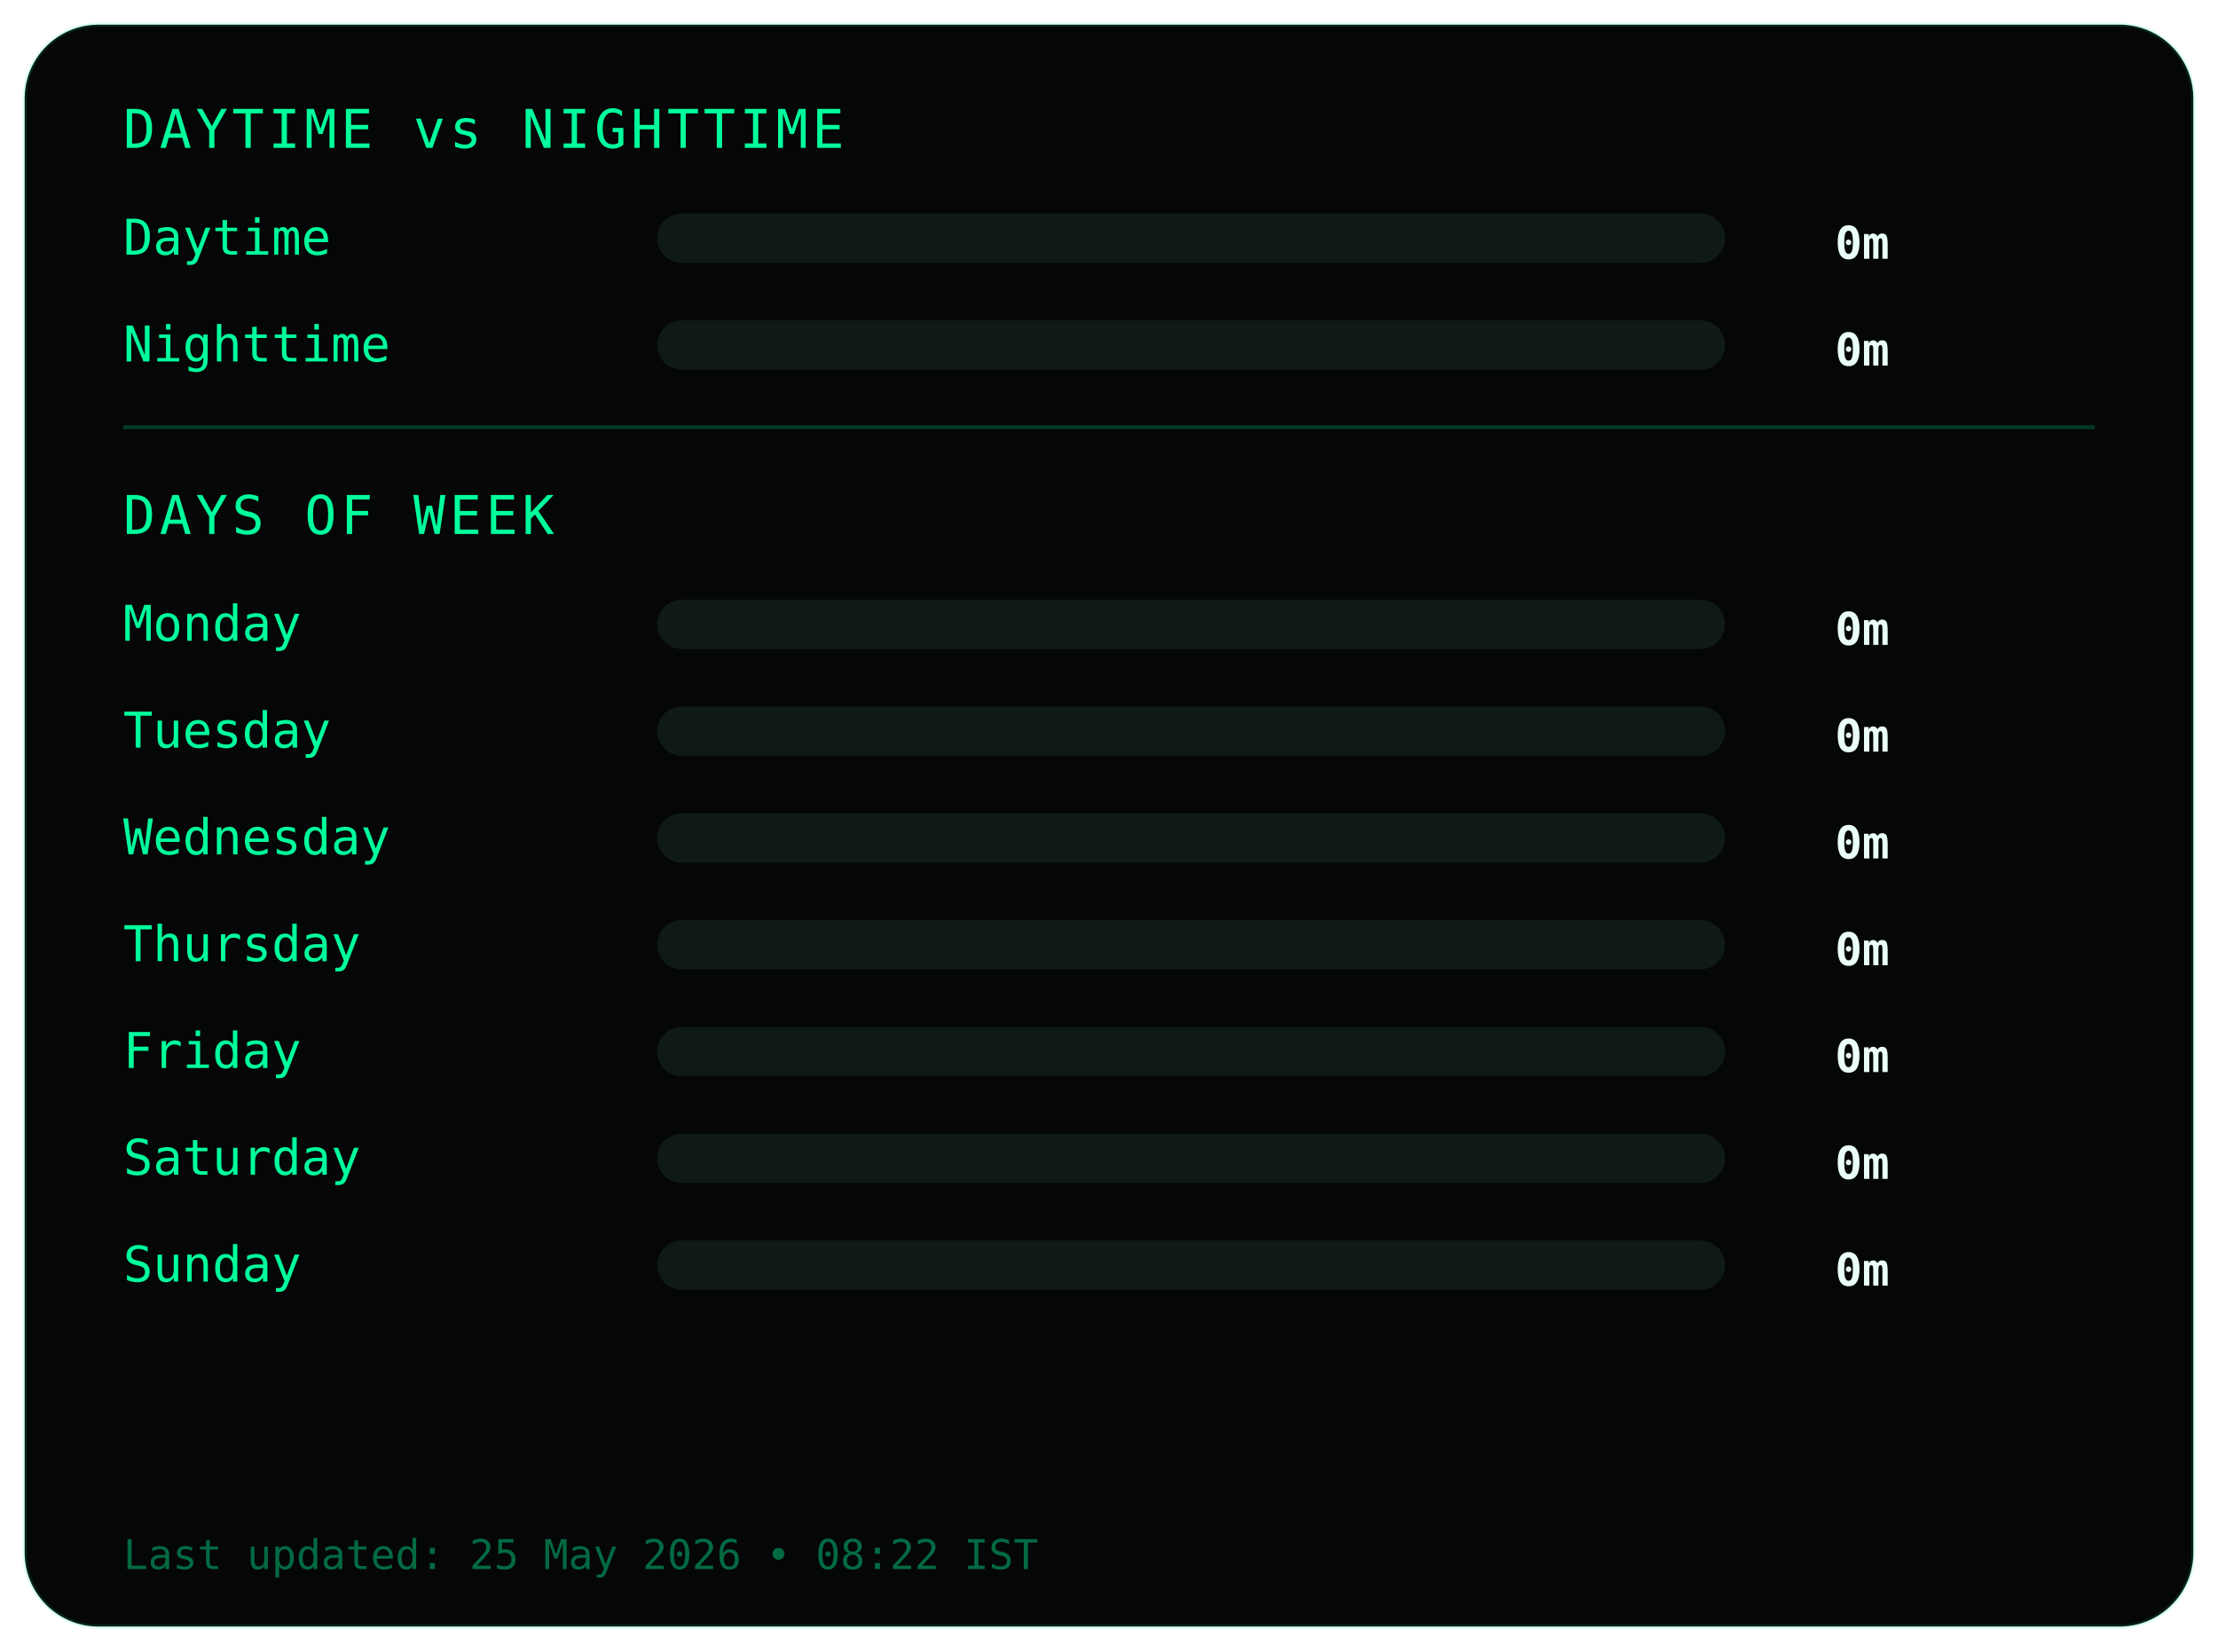
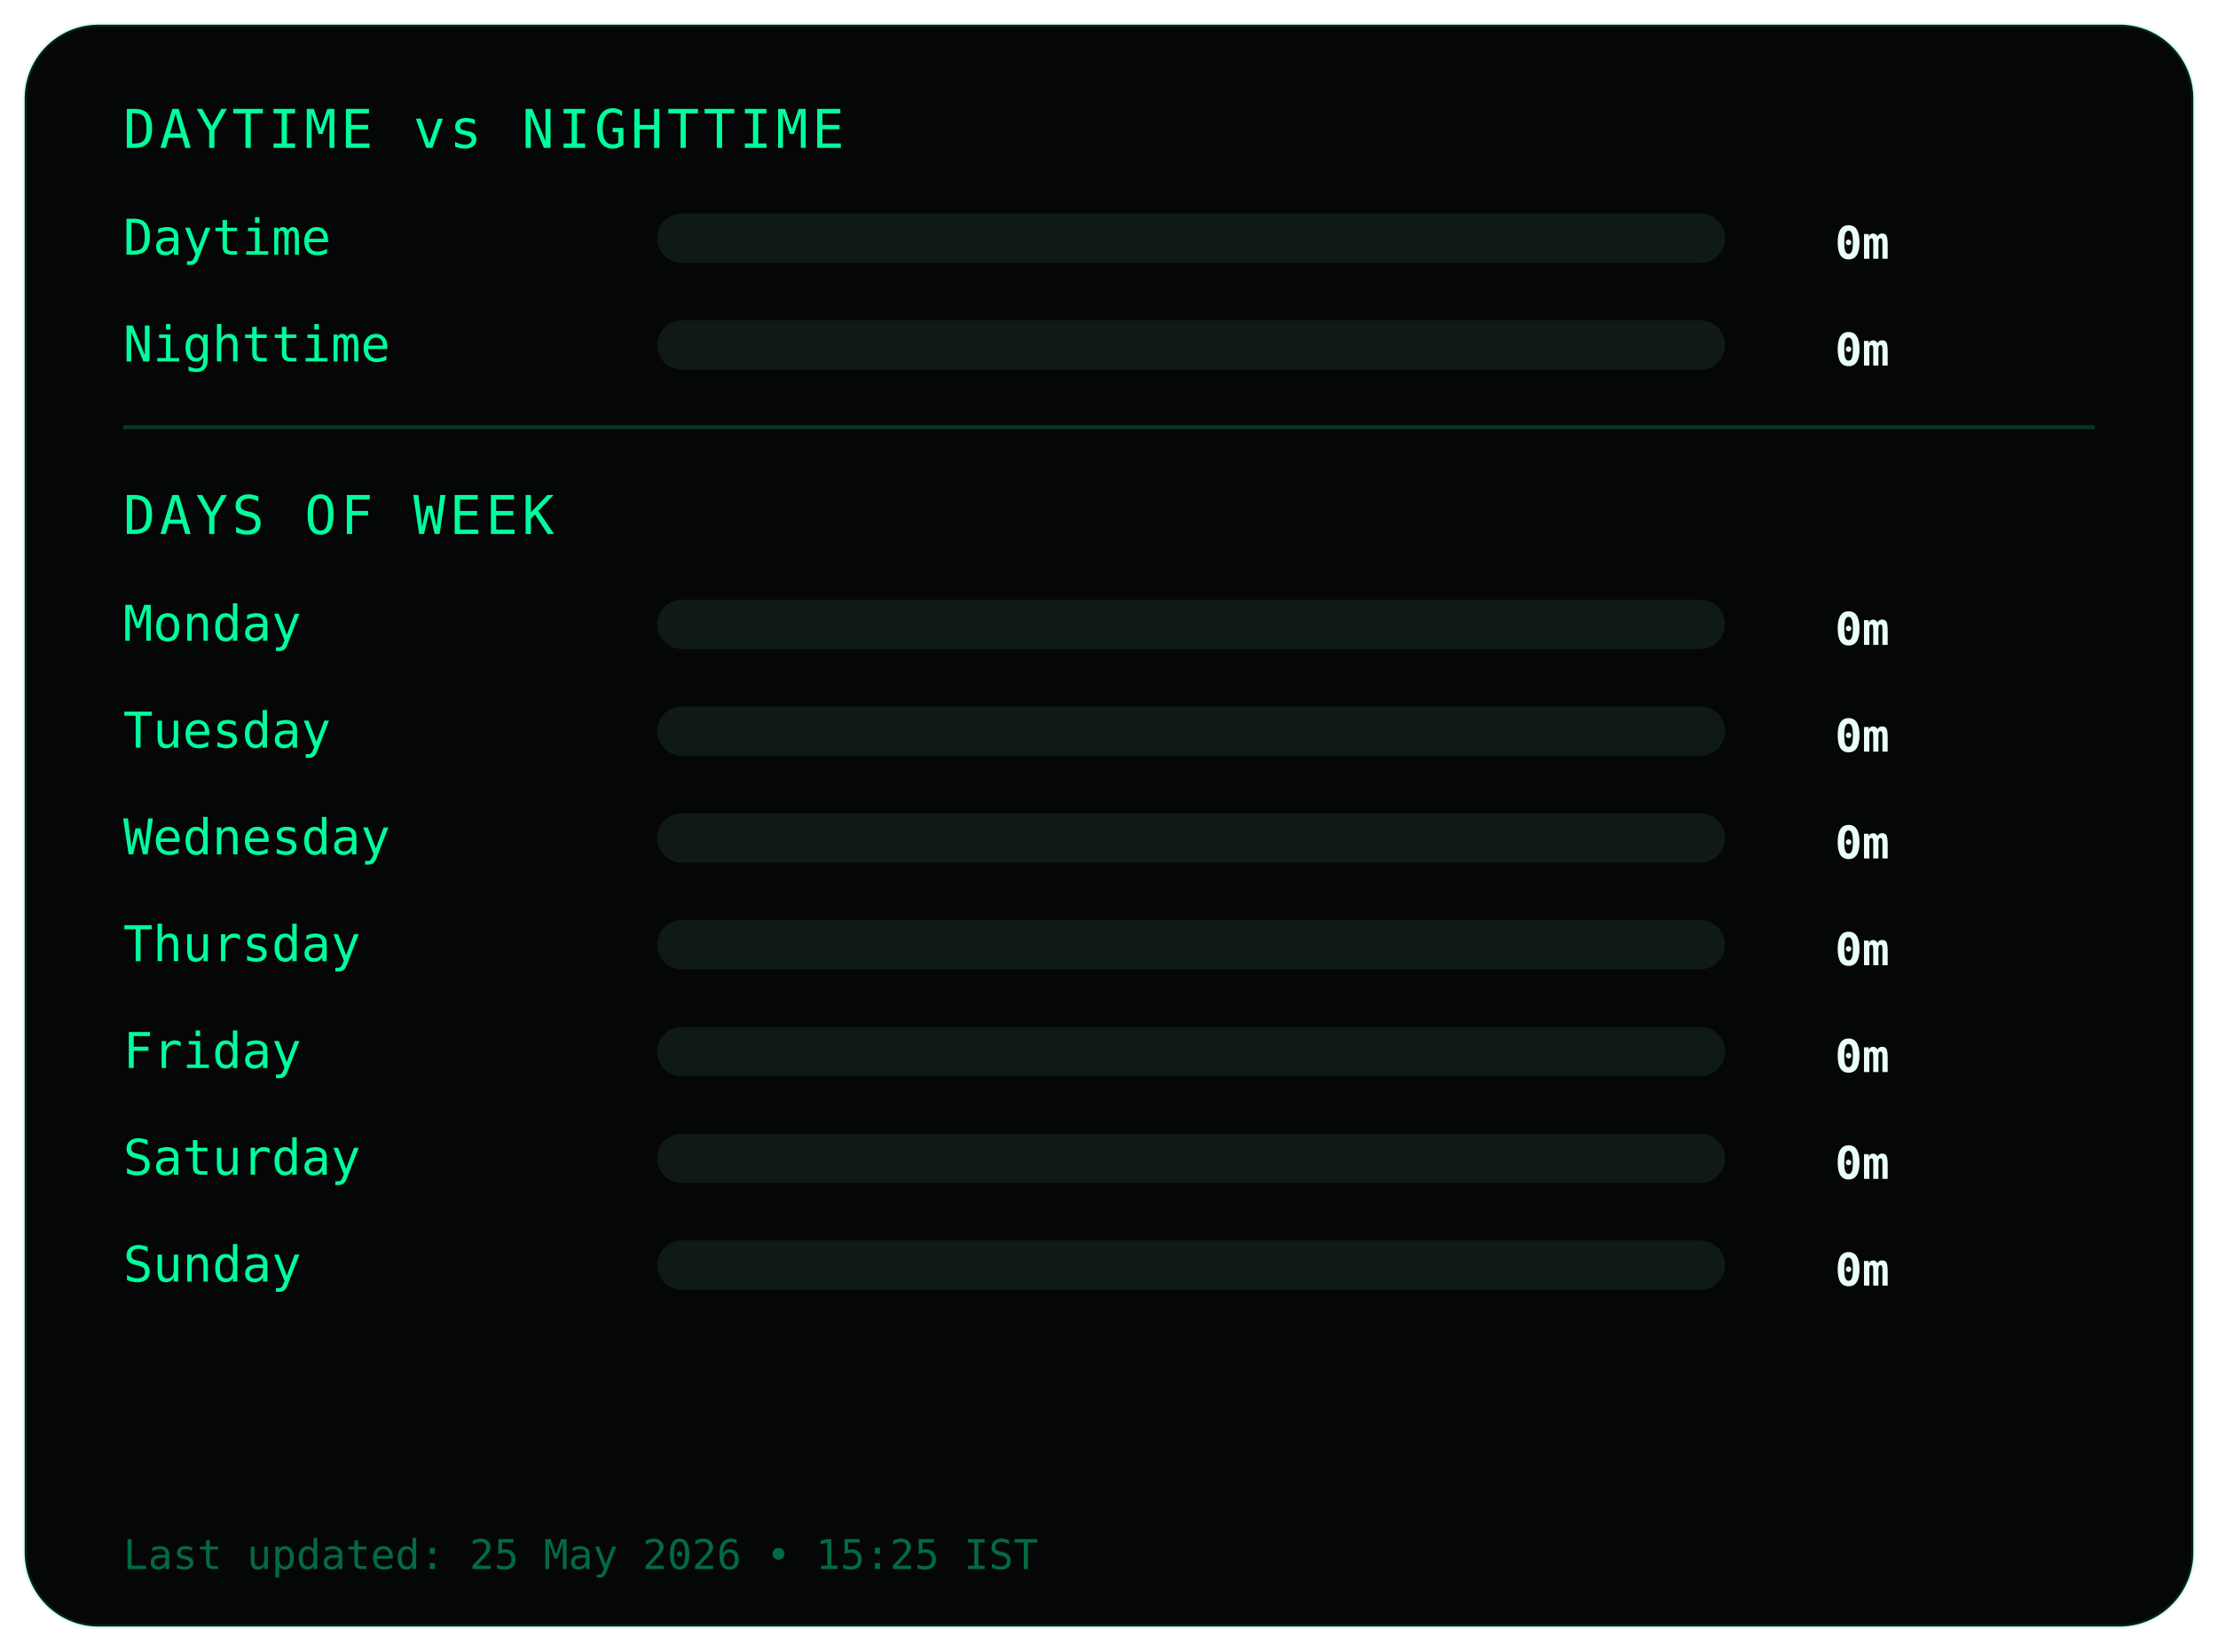
<svg xmlns="http://www.w3.org/2000/svg" width="540" height="402">
  <style>
.frame {
  fill:#050607;
  stroke:#00ff9c22;
  stroke-width:1;
}
.title {
  fill:#00ff9c;
  font-family:monospace;
  font-size:13px;
  letter-spacing:1px;
}
.label {
  fill:#00ff9c;
  font-family:monospace;
  font-size:12px;
}
.value {
  fill:#eafff6;
  font-family:monospace;
  font-size:11px;
  font-weight:bold;
  text-anchor:end;
}
.bar-bg { fill:#0f1a17; }
.bar { fill:#00ff9c; }
.divider { stroke:#00ff9c33; }
.footer {
  fill:#00ff9c66;
  font-family:monospace;
  font-size:10px;
}
</style>
  <rect class="frame" x="6" y="6" rx="18" width="528" height="390" />
  <text class="title" x="30" y="36">DAYTIME vs NIGHTTIME</text>
  <text class="label" x="30" y="62">Daytime</text>
  <rect class="bar-bg" x="160" y="52" width="260" height="12" rx="6" />
  <rect class="bar" x="160" y="52" width="0" height="12" rx="6" />
  <text class="value" x="460" y="63">0m</text>
  <text class="label" x="30" y="88">Nighttime</text>
  <rect class="bar-bg" x="160" y="78" width="260" height="12" rx="6" />
  <rect class="bar" x="160" y="78" width="0" height="12" rx="6" />
  <text class="value" x="460" y="89">0m</text>
  <line class="divider" x1="30" y1="104" x2="510" y2="104" />
  <text class="title" x="30" y="130">DAYS OF WEEK</text>
  <text class="label" x="30" y="156">Monday</text>
  <rect class="bar-bg" x="160" y="146" width="260" height="12" rx="6" />
  <rect class="bar" x="160" y="146" width="0" height="12" rx="6" />
  <text class="value" x="460" y="157">0m</text>
  <text class="label" x="30" y="182">Tuesday</text>
  <rect class="bar-bg" x="160" y="172" width="260" height="12" rx="6" />
  <rect class="bar" x="160" y="172" width="0" height="12" rx="6" />
  <text class="value" x="460" y="183">0m</text>
  <text class="label" x="30" y="208">Wednesday</text>
  <rect class="bar-bg" x="160" y="198" width="260" height="12" rx="6" />
  <rect class="bar" x="160" y="198" width="0" height="12" rx="6" />
  <text class="value" x="460" y="209">0m</text>
  <text class="label" x="30" y="234">Thursday</text>
  <rect class="bar-bg" x="160" y="224" width="260" height="12" rx="6" />
  <rect class="bar" x="160" y="224" width="0" height="12" rx="6" />
  <text class="value" x="460" y="235">0m</text>
  <text class="label" x="30" y="260">Friday</text>
  <rect class="bar-bg" x="160" y="250" width="260" height="12" rx="6" />
  <rect class="bar" x="160" y="250" width="0" height="12" rx="6" />
  <text class="value" x="460" y="261">0m</text>
  <text class="label" x="30" y="286">Saturday</text>
  <rect class="bar-bg" x="160" y="276" width="260" height="12" rx="6" />
  <rect class="bar" x="160" y="276" width="0" height="12" rx="6" />
  <text class="value" x="460" y="287">0m</text>
  <text class="label" x="30" y="312">Sunday</text>
  <rect class="bar-bg" x="160" y="302" width="260" height="12" rx="6" />
  <rect class="bar" x="160" y="302" width="0" height="12" rx="6" />
  <text class="value" x="460" y="313">0m</text>
  <text class="footer" x="30" y="382">
- Last updated: 25 May 2026 • 08:22 IST
+ Last updated: 25 May 2026 • 15:25 IST
</text>
</svg>
